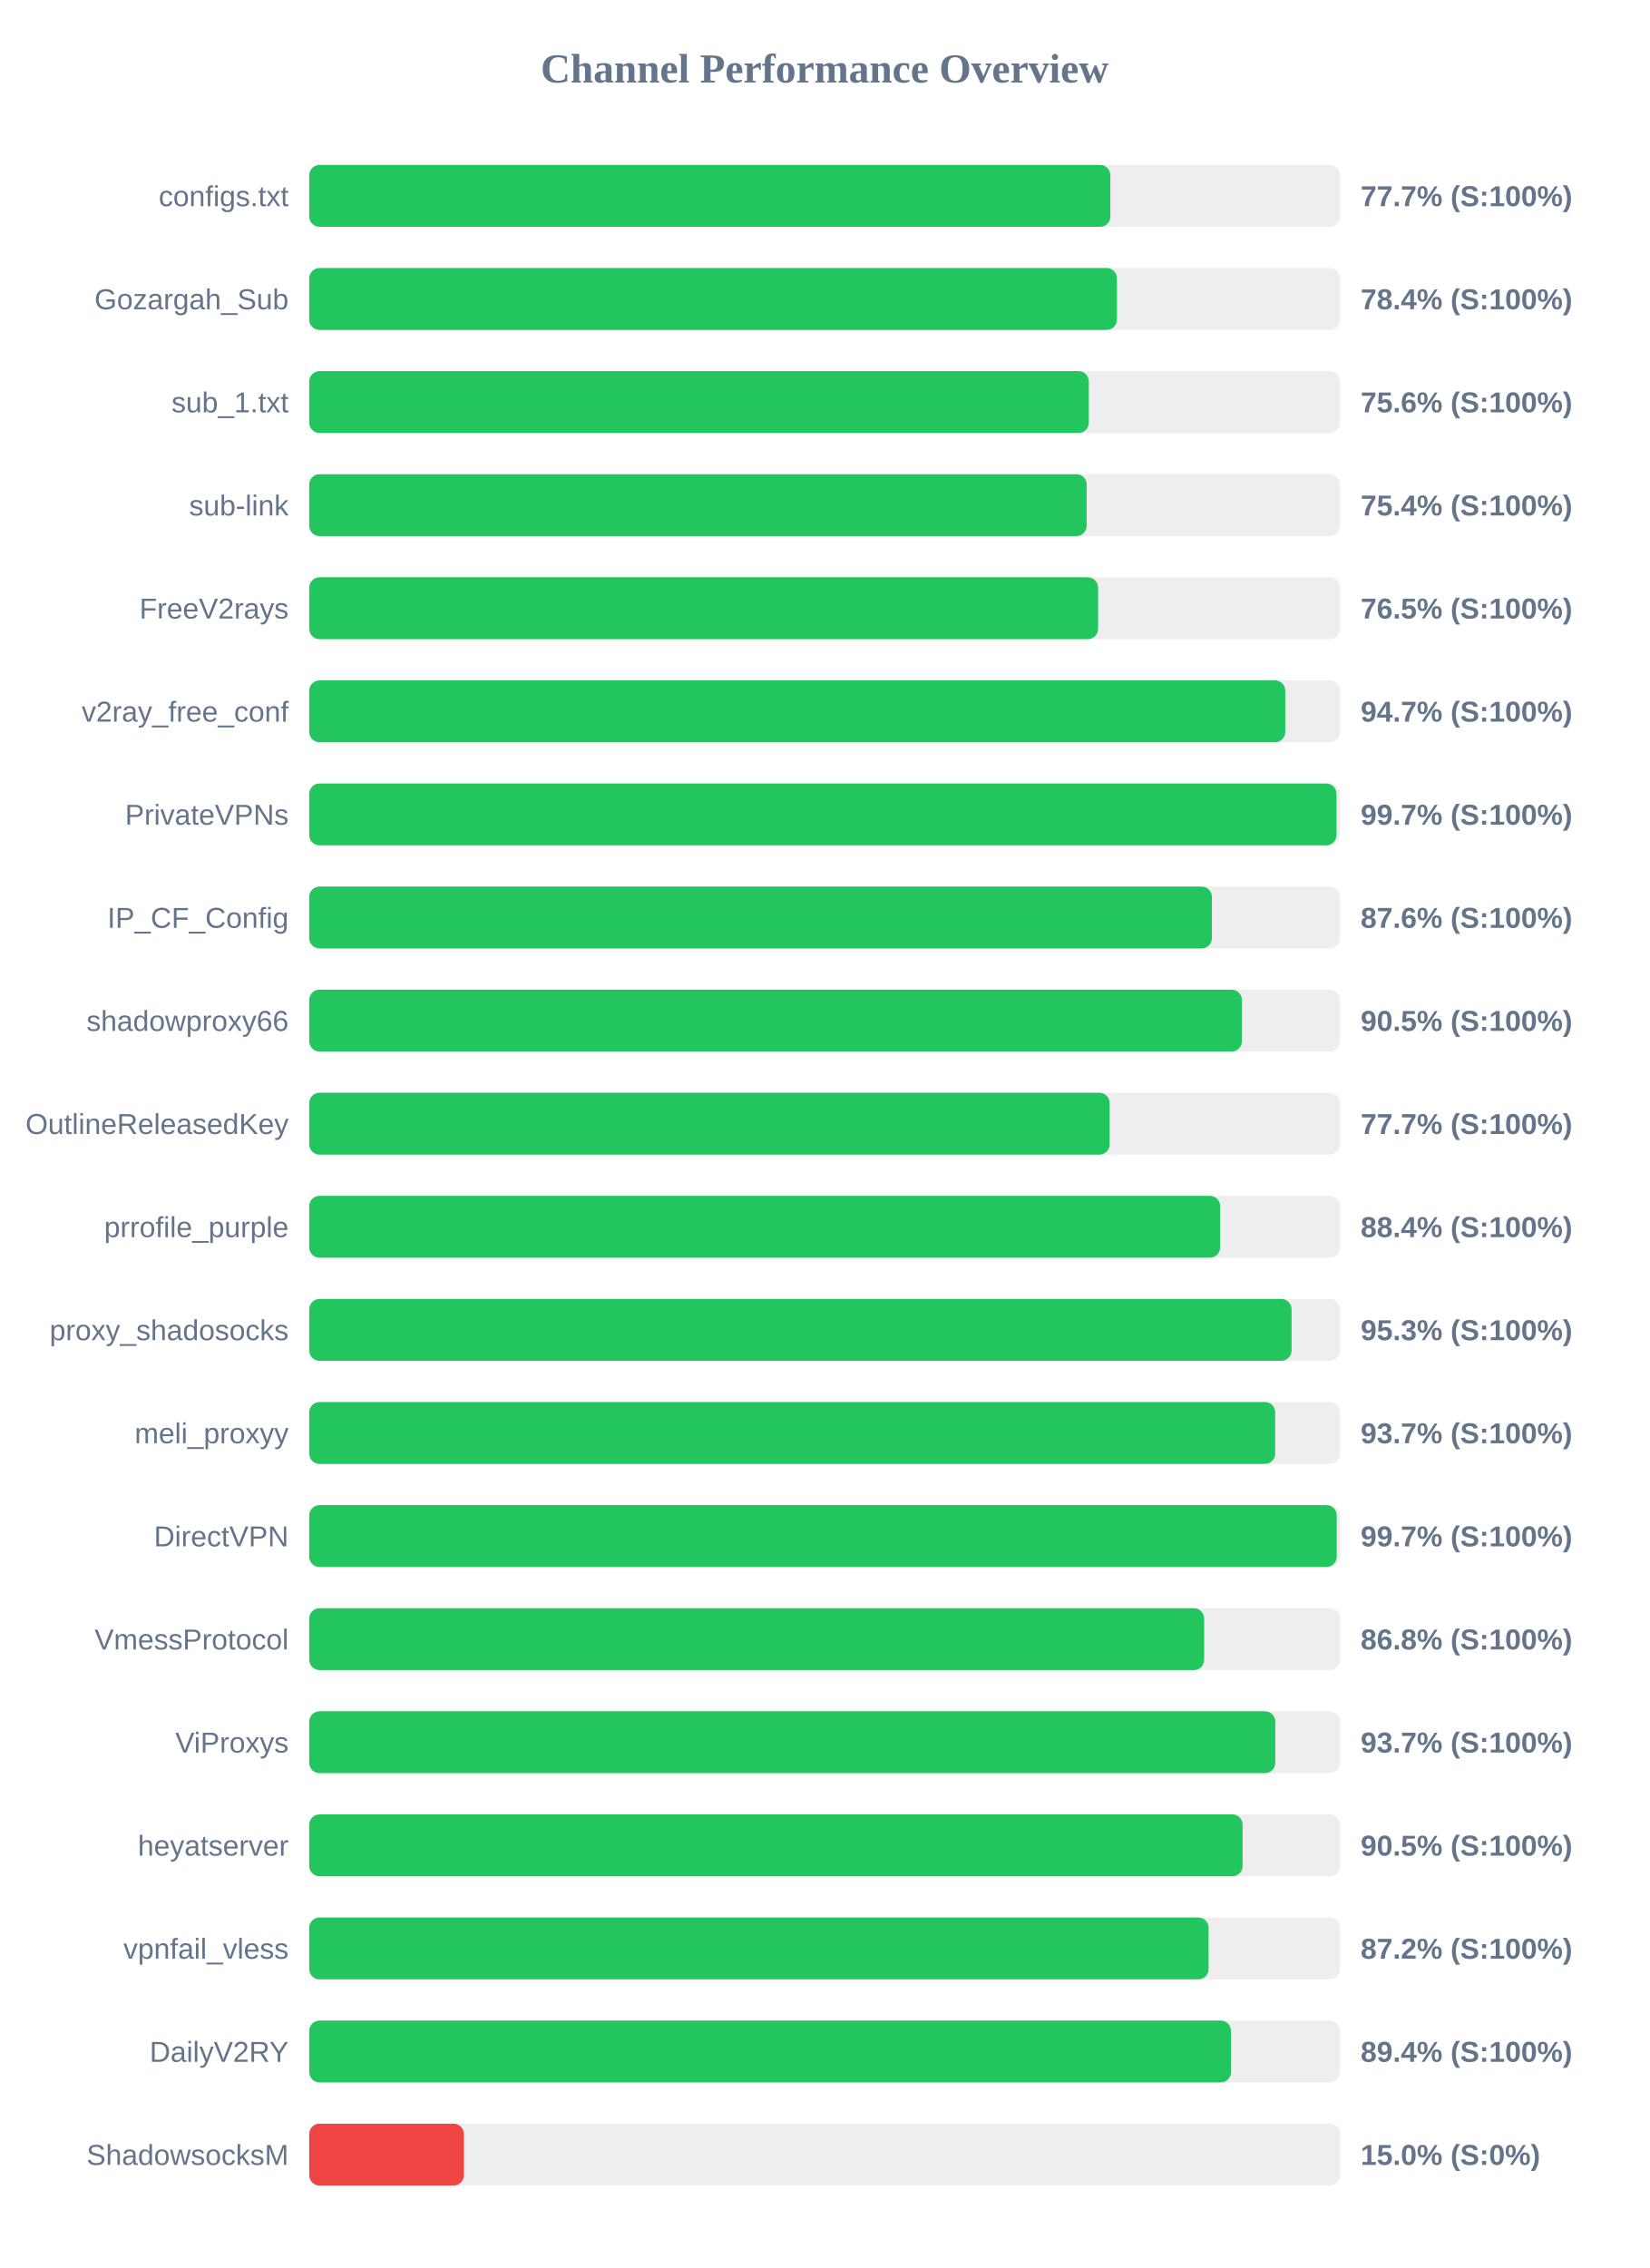
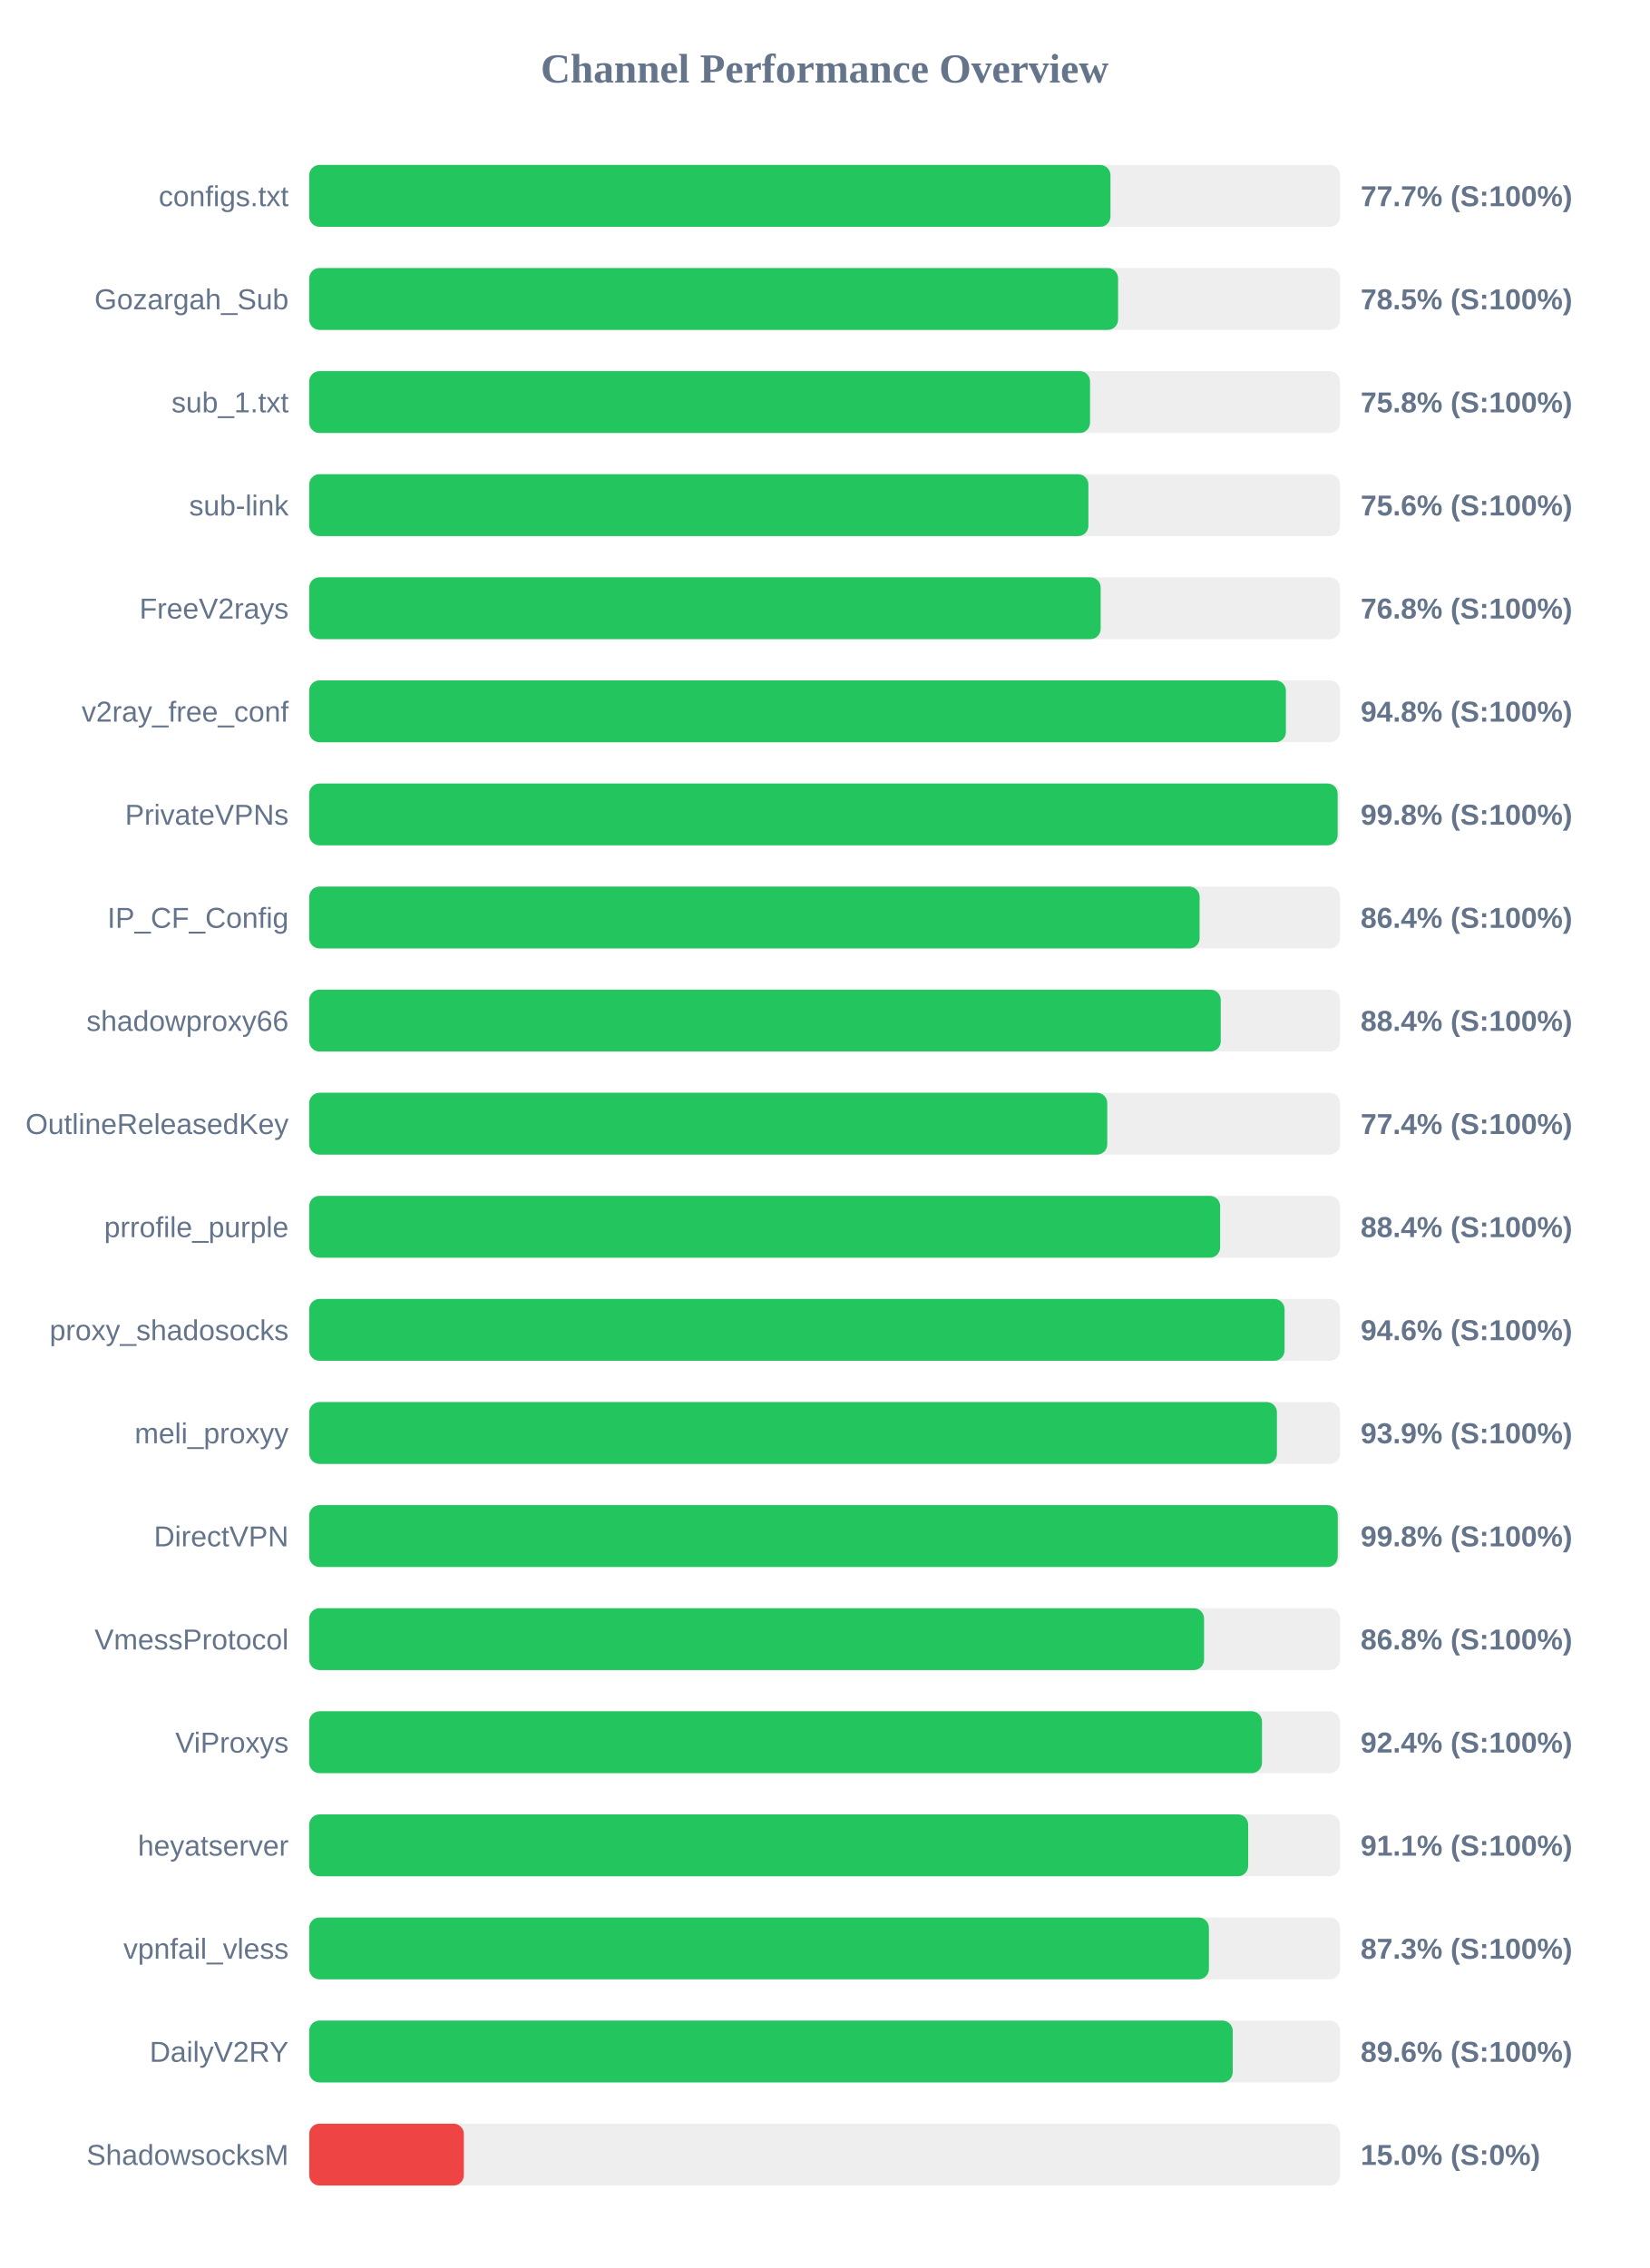
<svg xmlns="http://www.w3.org/2000/svg" width="800" height="1100" version="1.1">
  <style>
        .row { font: 14px Arial; fill: #64748b; }
        .score { font: bold 14px Arial; fill: #64748b; }
    </style>
  <text x="400" y="40" text-anchor="middle" font-size="20px" font-weight="bold" fill="#64748b">Channel Performance Overview</text>
  <rect x="150" y="80" width="500" height="30" fill="#eee" rx="5" />
-   <rect x="150" y="80" width="388.6" height="30" fill="#22c55e" rx="5" />
+   <rect x="150" y="80" width="388.65" height="30" fill="#22c55e" rx="5" />
  <text x="140" y="100" text-anchor="end" class="row">configs.txt</text>
  <text x="660" y="100" text-anchor="start" class="score">77.7% (S:100%)</text>
  <rect x="150" y="130" width="500" height="30" fill="#eee" rx="5" />
-   <rect x="150" y="130" width="391.8" height="30" fill="#22c55e" rx="5" />
+   <rect x="150" y="130" width="392.35" height="30" fill="#22c55e" rx="5" />
  <text x="140" y="150" text-anchor="end" class="row">Gozargah_Sub</text>
-   <text x="660" y="150" text-anchor="start" class="score">78.4% (S:100%)</text>
+   <text x="660" y="150" text-anchor="start" class="score">78.5% (S:100%)</text>
  <rect x="150" y="180" width="500" height="30" fill="#eee" rx="5" />
-   <rect x="150" y="180" width="378.15" height="30" fill="#22c55e" rx="5" />
+   <rect x="150" y="180" width="378.75" height="30" fill="#22c55e" rx="5" />
  <text x="140" y="200" text-anchor="end" class="row">sub_1.txt</text>
-   <text x="660" y="200" text-anchor="start" class="score">75.6% (S:100%)</text>
+   <text x="660" y="200" text-anchor="start" class="score">75.8% (S:100%)</text>
  <rect x="150" y="230" width="500" height="30" fill="#eee" rx="5" />
-   <rect x="150" y="230" width="377.1" height="30" fill="#22c55e" rx="5" />
+   <rect x="150" y="230" width="377.95" height="30" fill="#22c55e" rx="5" />
  <text x="140" y="250" text-anchor="end" class="row">sub-link</text>
-   <text x="660" y="250" text-anchor="start" class="score">75.4% (S:100%)</text>
+   <text x="660" y="250" text-anchor="start" class="score">75.6% (S:100%)</text>
  <rect x="150" y="280" width="500" height="30" fill="#eee" rx="5" />
-   <rect x="150" y="280" width="382.65" height="30" fill="#22c55e" rx="5" />
+   <rect x="150" y="280" width="383.9" height="30" fill="#22c55e" rx="5" />
  <text x="140" y="300" text-anchor="end" class="row">FreeV2rays</text>
-   <text x="660" y="300" text-anchor="start" class="score">76.5% (S:100%)</text>
+   <text x="660" y="300" text-anchor="start" class="score">76.8% (S:100%)</text>
  <rect x="150" y="330" width="500" height="30" fill="#eee" rx="5" />
-   <rect x="150" y="330" width="473.45" height="30" fill="#22c55e" rx="5" />
+   <rect x="150" y="330" width="473.75" height="30" fill="#22c55e" rx="5" />
  <text x="140" y="350" text-anchor="end" class="row">v2ray_free_conf</text>
-   <text x="660" y="350" text-anchor="start" class="score">94.7% (S:100%)</text>
+   <text x="660" y="350" text-anchor="start" class="score">94.8% (S:100%)</text>
  <rect x="150" y="380" width="500" height="30" fill="#eee" rx="5" />
-   <rect x="150" y="380" width="498.3" height="30" fill="#22c55e" rx="5" />
+   <rect x="150" y="380" width="498.85" height="30" fill="#22c55e" rx="5" />
  <text x="140" y="400" text-anchor="end" class="row">PrivateVPNs</text>
-   <text x="660" y="400" text-anchor="start" class="score">99.7% (S:100%)</text>
+   <text x="660" y="400" text-anchor="start" class="score">99.8% (S:100%)</text>
  <rect x="150" y="430" width="500" height="30" fill="#eee" rx="5" />
-   <rect x="150" y="430" width="437.85" height="30" fill="#22c55e" rx="5" />
+   <rect x="150" y="430" width="431.9" height="30" fill="#22c55e" rx="5" />
  <text x="140" y="450" text-anchor="end" class="row">IP_CF_Config</text>
-   <text x="660" y="450" text-anchor="start" class="score">87.6% (S:100%)</text>
+   <text x="660" y="450" text-anchor="start" class="score">86.4% (S:100%)</text>
  <rect x="150" y="480" width="500" height="30" fill="#eee" rx="5" />
-   <rect x="150" y="480" width="452.4" height="30" fill="#22c55e" rx="5" />
+   <rect x="150" y="480" width="442.15" height="30" fill="#22c55e" rx="5" />
  <text x="140" y="500" text-anchor="end" class="row">shadowproxy66</text>
-   <text x="660" y="500" text-anchor="start" class="score">90.5% (S:100%)</text>
+   <text x="660" y="500" text-anchor="start" class="score">88.4% (S:100%)</text>
  <rect x="150" y="530" width="500" height="30" fill="#eee" rx="5" />
-   <rect x="150" y="530" width="388.25" height="30" fill="#22c55e" rx="5" />
+   <rect x="150" y="530" width="387.1" height="30" fill="#22c55e" rx="5" />
  <text x="140" y="550" text-anchor="end" class="row">OutlineReleasedKey</text>
-   <text x="660" y="550" text-anchor="start" class="score">77.7% (S:100%)</text>
+   <text x="660" y="550" text-anchor="start" class="score">77.4% (S:100%)</text>
  <rect x="150" y="580" width="500" height="30" fill="#eee" rx="5" />
  <rect x="150" y="580" width="441.85" height="30" fill="#22c55e" rx="5" />
  <text x="140" y="600" text-anchor="end" class="row">prrofile_purple</text>
  <text x="660" y="600" text-anchor="start" class="score">88.4% (S:100%)</text>
  <rect x="150" y="630" width="500" height="30" fill="#eee" rx="5" />
-   <rect x="150" y="630" width="476.5" height="30" fill="#22c55e" rx="5" />
+   <rect x="150" y="630" width="473.1" height="30" fill="#22c55e" rx="5" />
  <text x="140" y="650" text-anchor="end" class="row">proxy_shadosocks</text>
-   <text x="660" y="650" text-anchor="start" class="score">95.3% (S:100%)</text>
+   <text x="660" y="650" text-anchor="start" class="score">94.6% (S:100%)</text>
  <rect x="150" y="680" width="500" height="30" fill="#eee" rx="5" />
-   <rect x="150" y="680" width="468.55" height="30" fill="#22c55e" rx="5" />
+   <rect x="150" y="680" width="469.4" height="30" fill="#22c55e" rx="5" />
  <text x="140" y="700" text-anchor="end" class="row">meli_proxyy</text>
-   <text x="660" y="700" text-anchor="start" class="score">93.7% (S:100%)</text>
+   <text x="660" y="700" text-anchor="start" class="score">93.9% (S:100%)</text>
  <rect x="150" y="730" width="500" height="30" fill="#eee" rx="5" />
-   <rect x="150" y="730" width="498.4" height="30" fill="#22c55e" rx="5" />
+   <rect x="150" y="730" width="498.9" height="30" fill="#22c55e" rx="5" />
  <text x="140" y="750" text-anchor="end" class="row">DirectVPN</text>
-   <text x="660" y="750" text-anchor="start" class="score">99.7% (S:100%)</text>
+   <text x="660" y="750" text-anchor="start" class="score">99.8% (S:100%)</text>
  <rect x="150" y="780" width="500" height="30" fill="#eee" rx="5" />
-   <rect x="150" y="780" width="434.1" height="30" fill="#22c55e" rx="5" />
+   <rect x="150" y="780" width="434.05" height="30" fill="#22c55e" rx="5" />
  <text x="140" y="800" text-anchor="end" class="row">VmessProtocol</text>
  <text x="660" y="800" text-anchor="start" class="score">86.8% (S:100%)</text>
  <rect x="150" y="830" width="500" height="30" fill="#eee" rx="5" />
-   <rect x="150" y="830" width="468.6" height="30" fill="#22c55e" rx="5" />
+   <rect x="150" y="830" width="462.15" height="30" fill="#22c55e" rx="5" />
  <text x="140" y="850" text-anchor="end" class="row">ViProxys</text>
-   <text x="660" y="850" text-anchor="start" class="score">93.7% (S:100%)</text>
+   <text x="660" y="850" text-anchor="start" class="score">92.4% (S:100%)</text>
  <rect x="150" y="880" width="500" height="30" fill="#eee" rx="5" />
-   <rect x="150" y="880" width="452.75" height="30" fill="#22c55e" rx="5" />
+   <rect x="150" y="880" width="455.45" height="30" fill="#22c55e" rx="5" />
  <text x="140" y="900" text-anchor="end" class="row">heyatserver</text>
-   <text x="660" y="900" text-anchor="start" class="score">90.5% (S:100%)</text>
+   <text x="660" y="900" text-anchor="start" class="score">91.1% (S:100%)</text>
  <rect x="150" y="930" width="500" height="30" fill="#eee" rx="5" />
-   <rect x="150" y="930" width="436.25" height="30" fill="#22c55e" rx="5" />
+   <rect x="150" y="930" width="436.4" height="30" fill="#22c55e" rx="5" />
  <text x="140" y="950" text-anchor="end" class="row">vpnfail_vless</text>
-   <text x="660" y="950" text-anchor="start" class="score">87.2% (S:100%)</text>
+   <text x="660" y="950" text-anchor="start" class="score">87.3% (S:100%)</text>
  <rect x="150" y="980" width="500" height="30" fill="#eee" rx="5" />
-   <rect x="150" y="980" width="447.1" height="30" fill="#22c55e" rx="5" />
+   <rect x="150" y="980" width="447.95" height="30" fill="#22c55e" rx="5" />
  <text x="140" y="1000" text-anchor="end" class="row">DailyV2RY</text>
-   <text x="660" y="1000" text-anchor="start" class="score">89.4% (S:100%)</text>
+   <text x="660" y="1000" text-anchor="start" class="score">89.6% (S:100%)</text>
  <rect x="150" y="1030" width="500" height="30" fill="#eee" rx="5" />
  <rect x="150" y="1030" width="75.0" height="30" fill="#ef4444" rx="5" />
  <text x="140" y="1050" text-anchor="end" class="row">ShadowsocksM</text>
  <text x="660" y="1050" text-anchor="start" class="score">15.0% (S:0%)</text>
</svg>
